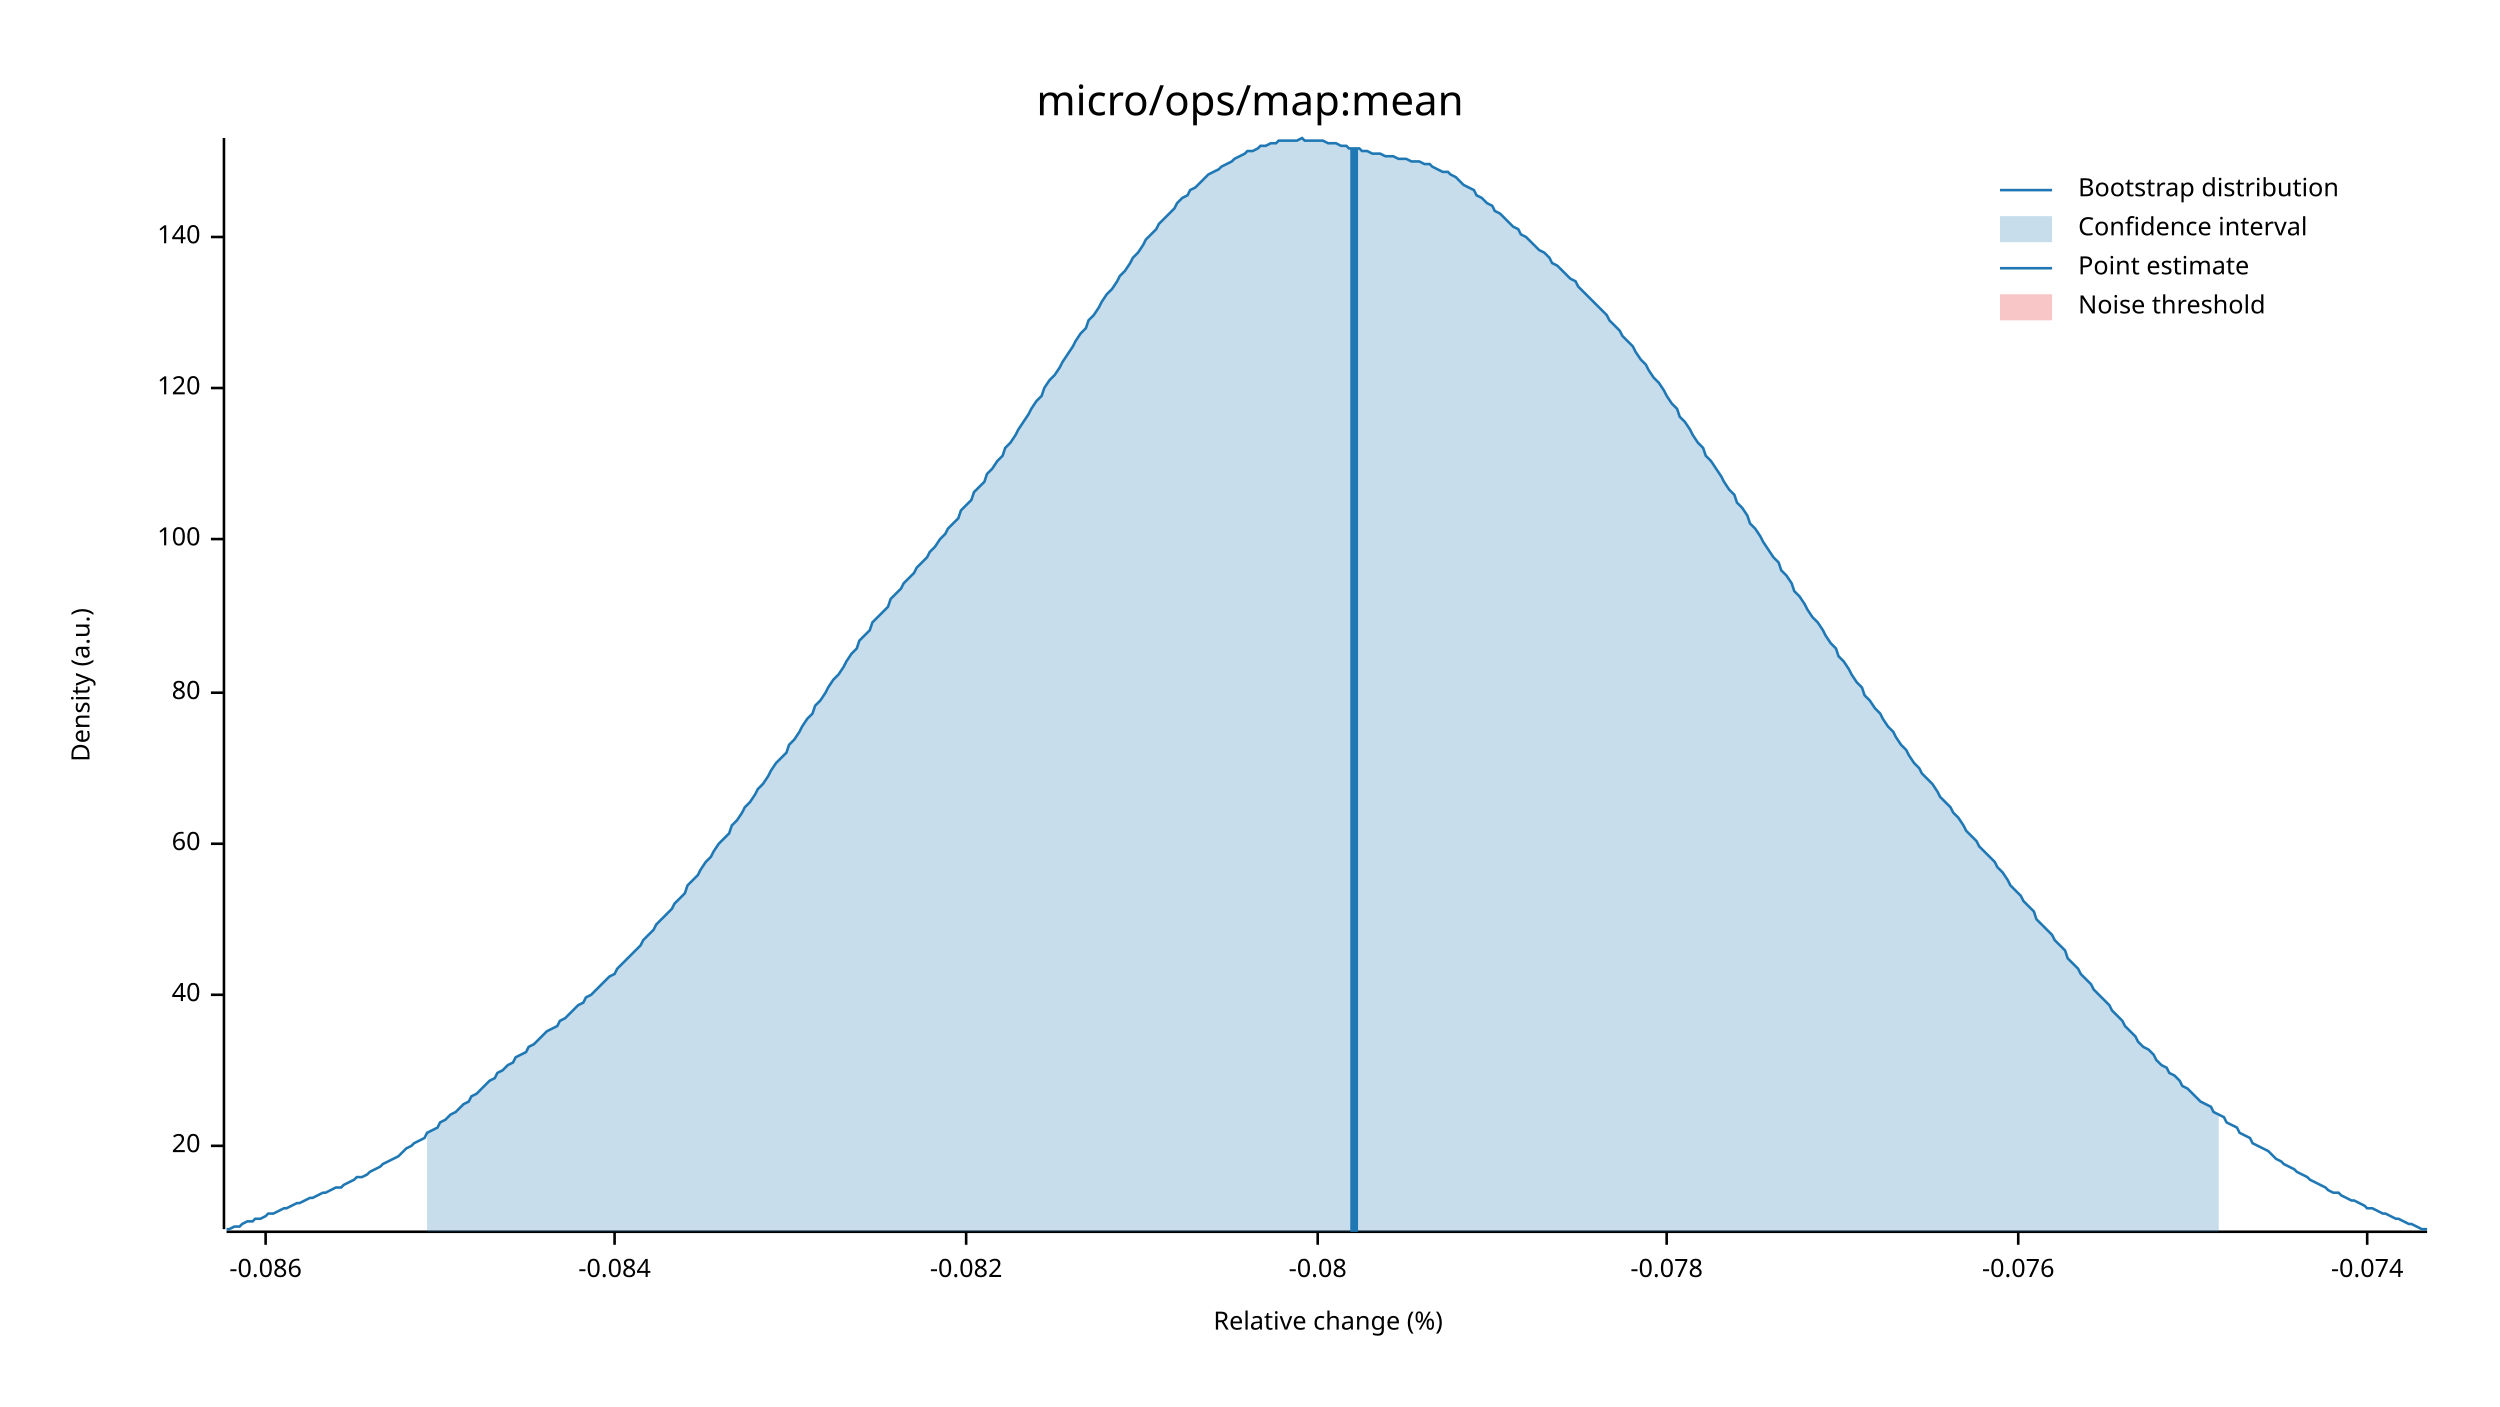
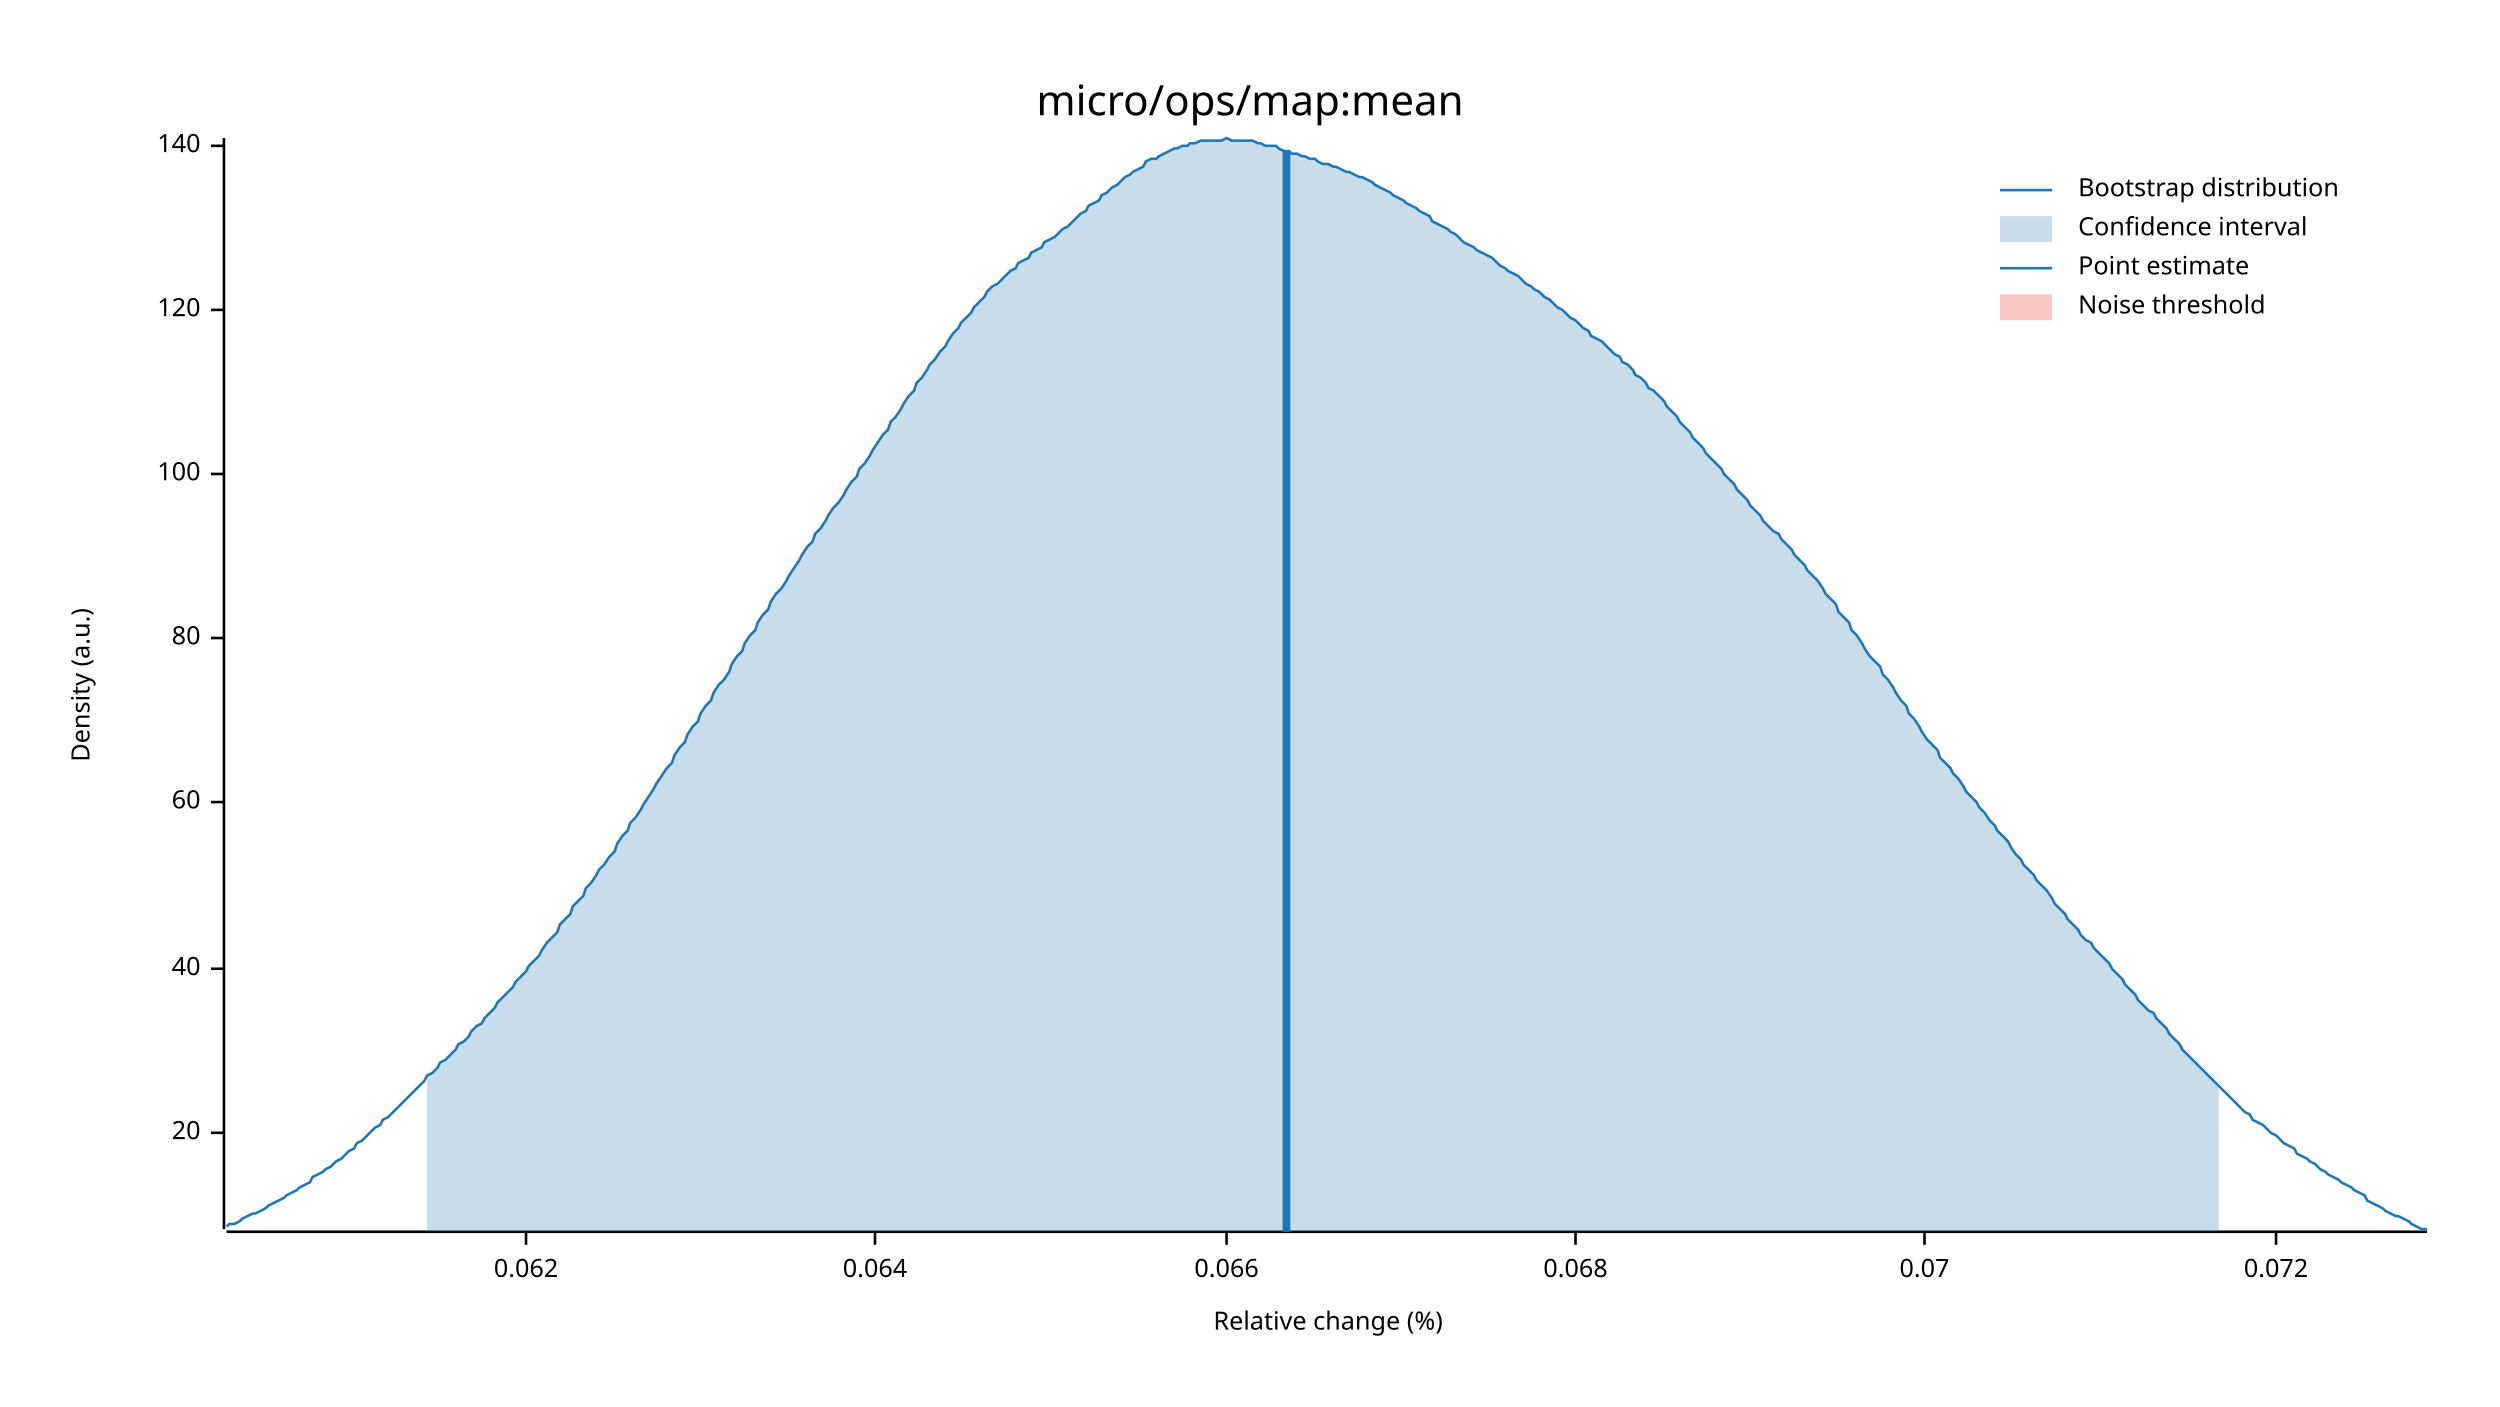
<svg xmlns="http://www.w3.org/2000/svg" width="960" height="540" viewBox="0 0 960 540">
  <text x="480" y="32" dy="0.76em" text-anchor="middle" font-family="sans-serif" font-size="16.129" opacity="1" fill="#000000">
micro/ops/map:mean
</text>
  <text x="27" y="263" dy="0.76em" text-anchor="middle" font-family="sans-serif" font-size="9.677" opacity="1" fill="#000000" transform="rotate(270, 27, 263)">
Density (a.u.)
</text>
  <text x="510" y="513" dy="-0.5ex" text-anchor="middle" font-family="sans-serif" font-size="9.677" opacity="1" fill="#000000">
Relative change (%)
</text>
  <polyline fill="none" opacity="1" stroke="#000000" stroke-width="1" points="86,53 86,472 " />
-   <text x="77" y="440" dy="0.5ex" text-anchor="end" font-family="sans-serif" font-size="9.677" opacity="1" fill="#000000">
+   <text x="77" y="435" dy="0.5ex" text-anchor="end" font-family="sans-serif" font-size="9.677" opacity="1" fill="#000000">
20
</text>
-   <polyline fill="none" opacity="1" stroke="#000000" stroke-width="1" points="81,440 86,440 " />
-   <text x="77" y="382" dy="0.5ex" text-anchor="end" font-family="sans-serif" font-size="9.677" opacity="1" fill="#000000">
+   <polyline fill="none" opacity="1" stroke="#000000" stroke-width="1" points="81,435 86,435 " />
+   <text x="77" y="372" dy="0.5ex" text-anchor="end" font-family="sans-serif" font-size="9.677" opacity="1" fill="#000000">
40
</text>
-   <polyline fill="none" opacity="1" stroke="#000000" stroke-width="1" points="81,382 86,382 " />
-   <text x="77" y="324" dy="0.5ex" text-anchor="end" font-family="sans-serif" font-size="9.677" opacity="1" fill="#000000">
+   <polyline fill="none" opacity="1" stroke="#000000" stroke-width="1" points="81,372 86,372 " />
+   <text x="77" y="308" dy="0.5ex" text-anchor="end" font-family="sans-serif" font-size="9.677" opacity="1" fill="#000000">
60
</text>
-   <polyline fill="none" opacity="1" stroke="#000000" stroke-width="1" points="81,324 86,324 " />
-   <text x="77" y="266" dy="0.5ex" text-anchor="end" font-family="sans-serif" font-size="9.677" opacity="1" fill="#000000">
+   <polyline fill="none" opacity="1" stroke="#000000" stroke-width="1" points="81,308 86,308 " />
+   <text x="77" y="245" dy="0.5ex" text-anchor="end" font-family="sans-serif" font-size="9.677" opacity="1" fill="#000000">
80
</text>
-   <polyline fill="none" opacity="1" stroke="#000000" stroke-width="1" points="81,266 86,266 " />
-   <text x="77" y="207" dy="0.5ex" text-anchor="end" font-family="sans-serif" font-size="9.677" opacity="1" fill="#000000">
+   <polyline fill="none" opacity="1" stroke="#000000" stroke-width="1" points="81,245 86,245 " />
+   <text x="77" y="182" dy="0.5ex" text-anchor="end" font-family="sans-serif" font-size="9.677" opacity="1" fill="#000000">
100
</text>
-   <polyline fill="none" opacity="1" stroke="#000000" stroke-width="1" points="81,207 86,207 " />
-   <text x="77" y="149" dy="0.5ex" text-anchor="end" font-family="sans-serif" font-size="9.677" opacity="1" fill="#000000">
+   <polyline fill="none" opacity="1" stroke="#000000" stroke-width="1" points="81,182 86,182 " />
+   <text x="77" y="119" dy="0.5ex" text-anchor="end" font-family="sans-serif" font-size="9.677" opacity="1" fill="#000000">
120
</text>
-   <polyline fill="none" opacity="1" stroke="#000000" stroke-width="1" points="81,149 86,149 " />
-   <text x="77" y="91" dy="0.5ex" text-anchor="end" font-family="sans-serif" font-size="9.677" opacity="1" fill="#000000">
+   <polyline fill="none" opacity="1" stroke="#000000" stroke-width="1" points="81,119 86,119 " />
+   <text x="77" y="56" dy="0.5ex" text-anchor="end" font-family="sans-serif" font-size="9.677" opacity="1" fill="#000000">
140
</text>
-   <polyline fill="none" opacity="1" stroke="#000000" stroke-width="1" points="81,91 86,91 " />
+   <polyline fill="none" opacity="1" stroke="#000000" stroke-width="1" points="81,56 86,56 " />
  <polyline fill="none" opacity="1" stroke="#000000" stroke-width="1" points="87,473 932,473 " />
-   <text x="102" y="483" dy="0.76em" text-anchor="middle" font-family="sans-serif" font-size="9.677" opacity="1" fill="#000000">
- -0.086
+   <text x="202" y="483" dy="0.76em" text-anchor="middle" font-family="sans-serif" font-size="9.677" opacity="1" fill="#000000">
+ 0.062
</text>
-   <polyline fill="none" opacity="1" stroke="#000000" stroke-width="1" points="102,473 102,478 " />
-   <text x="236" y="483" dy="0.76em" text-anchor="middle" font-family="sans-serif" font-size="9.677" opacity="1" fill="#000000">
- -0.084
+   <polyline fill="none" opacity="1" stroke="#000000" stroke-width="1" points="202,473 202,478 " />
+   <text x="336" y="483" dy="0.76em" text-anchor="middle" font-family="sans-serif" font-size="9.677" opacity="1" fill="#000000">
+ 0.064
</text>
-   <polyline fill="none" opacity="1" stroke="#000000" stroke-width="1" points="236,473 236,478 " />
-   <text x="371" y="483" dy="0.76em" text-anchor="middle" font-family="sans-serif" font-size="9.677" opacity="1" fill="#000000">
- -0.082
+   <polyline fill="none" opacity="1" stroke="#000000" stroke-width="1" points="336,473 336,478 " />
+   <text x="471" y="483" dy="0.76em" text-anchor="middle" font-family="sans-serif" font-size="9.677" opacity="1" fill="#000000">
+ 0.066
</text>
-   <polyline fill="none" opacity="1" stroke="#000000" stroke-width="1" points="371,473 371,478 " />
-   <text x="506" y="483" dy="0.76em" text-anchor="middle" font-family="sans-serif" font-size="9.677" opacity="1" fill="#000000">
- -0.08
+   <polyline fill="none" opacity="1" stroke="#000000" stroke-width="1" points="471,473 471,478 " />
+   <text x="605" y="483" dy="0.76em" text-anchor="middle" font-family="sans-serif" font-size="9.677" opacity="1" fill="#000000">
+ 0.068
</text>
-   <polyline fill="none" opacity="1" stroke="#000000" stroke-width="1" points="506,473 506,478 " />
-   <text x="640" y="483" dy="0.76em" text-anchor="middle" font-family="sans-serif" font-size="9.677" opacity="1" fill="#000000">
- -0.078
+   <polyline fill="none" opacity="1" stroke="#000000" stroke-width="1" points="605,473 605,478 " />
+   <text x="739" y="483" dy="0.76em" text-anchor="middle" font-family="sans-serif" font-size="9.677" opacity="1" fill="#000000">
+ 0.07
</text>
-   <polyline fill="none" opacity="1" stroke="#000000" stroke-width="1" points="640,473 640,478 " />
-   <text x="775" y="483" dy="0.76em" text-anchor="middle" font-family="sans-serif" font-size="9.677" opacity="1" fill="#000000">
- -0.076
+   <polyline fill="none" opacity="1" stroke="#000000" stroke-width="1" points="739,473 739,478 " />
+   <text x="874" y="483" dy="0.76em" text-anchor="middle" font-family="sans-serif" font-size="9.677" opacity="1" fill="#000000">
+ 0.072
</text>
-   <polyline fill="none" opacity="1" stroke="#000000" stroke-width="1" points="775,473 775,478 " />
-   <text x="909" y="483" dy="0.76em" text-anchor="middle" font-family="sans-serif" font-size="9.677" opacity="1" fill="#000000">
- -0.074
- </text>
-   <polyline fill="none" opacity="1" stroke="#000000" stroke-width="1" points="909,473 909,478 " />
-   <polyline fill="none" opacity="1" stroke="#1F78B4" stroke-width="1" points="87,472 88,472 90,471 92,471 93,470 95,469 97,469 98,468 100,468 102,467 103,466 105,466 107,465 109,464 110,464 112,463 114,462 115,462 117,461 119,460 120,460 122,459 124,458 125,458 127,457 129,456 131,456 132,455 134,454 136,453 137,452 139,452 141,451 142,450 144,449 146,448 147,447 149,446 151,445 153,444 154,443 156,441 158,440 159,439 161,438 163,437 164,435 166,434 168,433 169,431 171,430 173,428 175,427 176,426 178,424 180,423 181,421 183,420 185,418 186,417 188,415 190,414 191,412 193,411 195,409 197,408 198,406 200,405 202,404 203,402 205,401 207,399 208,398 210,396 212,395 214,394 215,392 217,391 219,389 220,388 222,386 224,385 225,383 227,382 229,380 230,379 232,377 234,375 236,374 237,372 239,370 241,368 242,367 244,365 246,363 247,361 249,359 251,357 252,355 254,353 256,351 258,349 259,347 261,345 263,343 264,340 266,338 268,336 269,334 271,331 273,329 274,327 276,324 278,322 280,320 281,317 283,315 285,312 286,310 288,308 290,305 291,303 293,301 295,298 296,296 298,293 300,291 302,289 303,286 305,284 307,281 308,279 310,276 312,274 313,271 315,269 317,266 318,264 320,261 322,259 324,256 325,254 327,251 329,249 330,246 332,244 334,242 335,239 337,237 339,235 341,233 342,230 344,228 346,226 347,224 349,222 351,220 352,218 354,216 356,214 357,212 359,210 361,207 363,205 364,203 366,201 368,199 369,196 371,194 373,192 374,189 376,187 378,185 379,182 381,180 383,177 385,175 386,172 388,170 390,167 391,165 393,162 395,159 396,157 398,154 400,152 401,149 403,146 405,144 407,141 408,139 410,136 412,133 413,131 415,128 417,126 418,123 420,121 422,118 423,116 425,113 427,111 429,108 430,106 432,104 434,101 435,99 437,97 439,94 440,92 442,90 444,88 445,86 447,84 449,82 451,80 452,78 454,76 456,75 457,73 459,72 461,70 462,69 464,67 466,66 468,65 469,64 471,63 473,62 474,61 476,60 478,59 479,58 481,58 483,57 484,56 486,56 488,55 490,55 491,54 493,54 495,54 496,54 498,54 500,53 501,54 503,54 505,54 506,54 508,54 510,55 512,55 513,55 515,56 517,56 518,57 520,57 522,57 523,58 525,58 527,59 528,59 530,59 532,60 534,60 535,60 537,61 539,61 540,61 542,62 544,62 545,62 547,63 549,63 550,64 552,65 554,66 556,66 557,67 559,68 561,70 562,71 564,72 566,73 567,75 569,76 571,78 573,79 574,81 576,82 578,84 579,85 581,87 583,88 584,90 586,91 588,93 589,94 591,96 593,97 595,99 596,101 598,102 600,104 601,105 603,107 605,108 606,110 608,112 610,114 611,115 613,117 615,119 617,121 618,123 620,125 622,127 623,129 625,131 627,133 628,135 630,138 632,140 633,142 635,145 637,147 639,150 640,152 642,155 644,157 645,160 647,162 649,165 650,167 652,170 654,172 655,175 657,177 659,180 661,183 662,185 664,188 666,190 667,193 669,195 671,198 672,201 674,203 676,206 677,208 679,211 681,214 683,216 684,219 686,221 688,224 689,227 691,229 693,232 694,234 696,237 698,239 700,242 701,244 703,247 705,249 706,252 708,254 710,257 711,259 713,262 715,264 716,267 718,269 720,272 722,274 723,276 725,279 727,281 728,283 730,286 732,288 733,290 735,293 737,295 738,297 740,299 742,301 744,304 745,306 747,308 749,310 750,312 752,314 754,317 755,319 757,321 759,323 760,325 762,327 764,329 766,331 767,333 769,335 771,338 772,340 774,342 776,344 777,346 779,348 781,350 782,353 784,355 786,357 788,359 789,361 791,363 793,365 794,368 796,370 798,372 799,374 801,376 803,378 804,380 806,382 808,384 810,386 811,388 813,390 815,392 816,394 818,396 820,398 821,400 823,402 825,403 827,405 828,407 830,409 832,410 833,412 835,413 837,415 838,417 840,418 842,420 843,421 845,423 847,424 849,425 850,427 852,428 854,429 855,431 857,432 859,433 860,435 862,436 864,437 865,439 867,440 869,441 871,442 872,443 874,445 876,446 877,447 879,448 881,449 882,450 884,451 886,452 887,453 889,454 891,455 893,456 894,457 896,458 898,458 899,459 901,460 903,461 904,461 906,462 908,463 909,464 911,464 913,465 915,466 916,466 918,467 920,468 921,468 923,469 925,470 926,470 928,471 930,472 932,472 " />
-   <polygon opacity="0.25" fill="#1F78B4" points="164,435 166,434 168,433 169,431 171,430 173,428 175,427 176,426 178,424 180,423 181,421 183,420 185,418 186,417 188,415 190,414 191,412 193,411 195,409 197,408 198,406 200,405 202,404 203,402 205,401 207,399 208,398 210,396 212,395 214,394 215,392 217,391 219,389 220,388 222,386 224,385 225,383 227,382 229,380 230,379 232,377 234,375 236,374 237,372 239,370 241,368 242,367 244,365 246,363 247,361 249,359 251,357 252,355 254,353 256,351 258,349 259,347 261,345 263,343 264,340 266,338 268,336 269,334 271,331 273,329 274,327 276,324 278,322 280,320 281,317 283,315 285,312 286,310 288,308 290,305 291,303 293,301 295,298 296,296 298,293 300,291 302,289 303,286 305,284 307,281 308,279 310,276 312,274 313,271 315,269 317,266 318,264 320,261 322,259 324,256 325,254 327,251 329,249 330,246 332,244 334,242 335,239 337,237 339,235 341,233 342,230 344,228 346,226 347,224 349,222 351,220 352,218 354,216 356,214 357,212 359,210 361,207 363,205 364,203 366,201 368,199 369,196 371,194 373,192 374,189 376,187 378,185 379,182 381,180 383,177 385,175 386,172 388,170 390,167 391,165 393,162 395,159 396,157 398,154 400,152 401,149 403,146 405,144 407,141 408,139 410,136 412,133 413,131 415,128 417,126 418,123 420,121 422,118 423,116 425,113 427,111 429,108 430,106 432,104 434,101 435,99 437,97 439,94 440,92 442,90 444,88 445,86 447,84 449,82 451,80 452,78 454,76 456,75 457,73 459,72 461,70 462,69 464,67 466,66 468,65 469,64 471,63 473,62 474,61 476,60 478,59 479,58 481,58 483,57 484,56 486,56 488,55 490,55 491,54 493,54 495,54 496,54 498,54 500,53 501,54 503,54 505,54 506,54 508,54 510,55 512,55 513,55 515,56 517,56 518,57 520,57 522,57 523,58 525,58 527,59 528,59 530,59 532,60 534,60 535,60 537,61 539,61 540,61 542,62 544,62 545,62 547,63 549,63 550,64 552,65 554,66 556,66 557,67 559,68 561,70 562,71 564,72 566,73 567,75 569,76 571,78 573,79 574,81 576,82 578,84 579,85 581,87 583,88 584,90 586,91 588,93 589,94 591,96 593,97 595,99 596,101 598,102 600,104 601,105 603,107 605,108 606,110 608,112 610,114 611,115 613,117 615,119 617,121 618,123 620,125 622,127 623,129 625,131 627,133 628,135 630,138 632,140 633,142 635,145 637,147 639,150 640,152 642,155 644,157 645,160 647,162 649,165 650,167 652,170 654,172 655,175 657,177 659,180 661,183 662,185 664,188 666,190 667,193 669,195 671,198 672,201 674,203 676,206 677,208 679,211 681,214 683,216 684,219 686,221 688,224 689,227 691,229 693,232 694,234 696,237 698,239 700,242 701,244 703,247 705,249 706,252 708,254 710,257 711,259 713,262 715,264 716,267 718,269 720,272 722,274 723,276 725,279 727,281 728,283 730,286 732,288 733,290 735,293 737,295 738,297 740,299 742,301 744,304 745,306 747,308 749,310 750,312 752,314 754,317 755,319 757,321 759,323 760,325 762,327 764,329 766,331 767,333 769,335 771,338 772,340 774,342 776,344 777,346 779,348 781,350 782,353 784,355 786,357 788,359 789,361 791,363 793,365 794,368 796,370 798,372 799,374 801,376 803,378 804,380 806,382 808,384 810,386 811,388 813,390 815,392 816,394 818,396 820,398 821,400 823,402 825,403 827,405 828,407 830,409 832,410 833,412 835,413 837,415 838,417 840,418 842,420 843,421 845,423 847,424 849,425 850,427 852,428 852,473 164,473 " />
-   <polyline fill="none" opacity="1" stroke="#1F78B4" stroke-width="3" points="520,473 520,57 " />
+   <polyline fill="none" opacity="1" stroke="#000000" stroke-width="1" points="874,473 874,478 " />
+   <polyline fill="none" opacity="1" stroke="#1F78B4" stroke-width="1" points="87,471 88,470 90,470 92,469 93,468 95,467 97,466 98,466 100,465 102,464 103,463 105,462 107,461 109,460 110,459 112,458 114,457 115,456 117,455 119,454 120,452 122,451 124,450 125,449 127,448 129,446 131,445 132,444 134,442 136,441 137,439 139,438 141,436 142,435 144,433 146,432 147,430 149,429 151,427 153,425 154,424 156,422 158,420 159,419 161,417 163,415 164,413 166,412 168,410 169,408 171,407 173,405 175,403 176,401 178,400 180,398 181,396 183,394 185,393 186,391 188,389 190,387 191,385 193,383 195,381 197,379 198,377 200,375 202,373 203,371 205,369 207,367 208,365 210,362 212,360 214,358 215,355 217,353 219,351 220,348 222,346 224,344 225,341 227,339 229,336 230,334 232,332 234,329 236,327 237,324 239,321 241,319 242,316 244,314 246,311 247,309 249,306 251,303 252,301 254,298 256,295 258,293 259,290 261,287 263,285 264,282 266,279 268,277 269,274 271,271 273,269 274,266 276,263 278,261 280,258 281,255 283,252 285,250 286,247 288,244 290,242 291,239 293,236 295,234 296,231 298,228 300,226 302,223 303,221 305,218 307,215 308,213 310,210 312,208 313,205 315,203 317,200 318,198 320,195 322,193 324,190 325,188 327,185 329,183 330,180 332,178 334,175 335,173 337,170 339,167 341,165 342,162 344,160 346,157 347,155 349,152 351,150 352,147 354,145 356,142 357,140 359,138 361,135 363,133 364,131 366,128 368,126 369,124 371,122 373,120 374,118 376,116 378,114 379,112 381,110 383,109 385,107 386,106 388,104 390,103 391,101 393,100 395,99 396,97 398,96 400,95 401,93 403,92 405,91 407,89 408,88 410,87 412,85 413,84 415,82 417,81 418,79 420,78 422,77 423,75 425,74 427,72 429,71 430,70 432,68 434,67 435,66 437,65 439,64 440,62 442,61 444,61 445,60 447,59 449,58 451,57 452,57 454,56 456,56 457,55 459,55 461,54 462,54 464,54 466,54 468,54 469,54 471,53 473,54 474,54 476,54 478,54 479,54 481,54 483,55 484,55 486,56 488,56 490,56 491,57 493,58 495,58 496,59 498,59 500,60 501,60 503,61 505,61 506,62 508,63 510,63 512,64 513,64 515,65 517,66 518,66 520,67 522,68 523,68 525,69 527,70 528,71 530,72 532,73 534,74 535,75 537,76 539,77 540,78 542,79 544,80 545,81 547,82 549,83 550,85 552,86 554,87 556,88 557,89 559,90 561,92 562,93 564,94 566,95 567,96 569,97 571,98 573,99 574,100 576,102 578,103 579,104 581,105 583,106 584,107 586,109 588,110 589,111 591,112 593,114 595,115 596,116 598,118 600,119 601,120 603,122 605,123 606,124 608,126 610,127 611,129 613,130 615,131 617,133 618,134 620,136 622,137 623,139 625,140 627,142 628,144 630,145 632,147 633,149 635,150 637,152 639,154 640,156 642,158 644,160 645,162 647,164 649,166 650,168 652,170 654,172 655,174 657,176 659,178 661,180 662,182 664,184 666,186 667,188 669,190 671,192 672,194 674,196 676,198 677,200 679,202 681,204 683,205 684,207 686,209 688,211 689,213 691,215 693,217 694,219 696,221 698,223 700,226 701,228 703,230 705,232 706,235 708,237 710,239 711,242 713,244 715,247 716,249 718,252 720,254 722,256 723,259 725,261 727,264 728,266 730,269 732,271 733,274 735,276 737,279 738,281 740,284 742,286 744,288 745,291 747,293 749,295 750,297 752,299 754,302 755,304 757,306 759,308 760,310 762,312 764,315 766,317 767,319 769,321 771,323 772,325 774,328 776,330 777,332 779,334 781,336 782,338 784,340 786,342 788,345 789,347 791,349 793,351 794,353 796,355 798,357 799,359 801,361 803,362 804,364 806,366 808,368 810,370 811,372 813,374 815,376 816,378 818,380 820,382 821,384 823,386 825,388 827,389 828,391 830,393 832,395 833,397 835,399 837,401 838,403 840,405 842,407 843,408 845,410 847,412 849,414 850,415 852,417 854,419 855,420 857,422 859,424 860,425 862,427 864,428 865,430 867,431 869,432 871,434 872,435 874,436 876,438 877,439 879,440 881,441 882,443 884,444 886,445 887,446 889,447 891,449 893,450 894,451 896,452 898,453 899,454 901,455 903,456 904,457 906,458 908,459 909,461 911,462 913,463 915,464 916,465 918,466 920,467 921,467 923,468 925,469 926,470 928,471 930,472 932,472 " />
+   <polygon opacity="0.25" fill="#1F78B4" points="164,413 166,412 168,410 169,408 171,407 173,405 175,403 176,401 178,400 180,398 181,396 183,394 185,393 186,391 188,389 190,387 191,385 193,383 195,381 197,379 198,377 200,375 202,373 203,371 205,369 207,367 208,365 210,362 212,360 214,358 215,355 217,353 219,351 220,348 222,346 224,344 225,341 227,339 229,336 230,334 232,332 234,329 236,327 237,324 239,321 241,319 242,316 244,314 246,311 247,309 249,306 251,303 252,301 254,298 256,295 258,293 259,290 261,287 263,285 264,282 266,279 268,277 269,274 271,271 273,269 274,266 276,263 278,261 280,258 281,255 283,252 285,250 286,247 288,244 290,242 291,239 293,236 295,234 296,231 298,228 300,226 302,223 303,221 305,218 307,215 308,213 310,210 312,208 313,205 315,203 317,200 318,198 320,195 322,193 324,190 325,188 327,185 329,183 330,180 332,178 334,175 335,173 337,170 339,167 341,165 342,162 344,160 346,157 347,155 349,152 351,150 352,147 354,145 356,142 357,140 359,138 361,135 363,133 364,131 366,128 368,126 369,124 371,122 373,120 374,118 376,116 378,114 379,112 381,110 383,109 385,107 386,106 388,104 390,103 391,101 393,100 395,99 396,97 398,96 400,95 401,93 403,92 405,91 407,89 408,88 410,87 412,85 413,84 415,82 417,81 418,79 420,78 422,77 423,75 425,74 427,72 429,71 430,70 432,68 434,67 435,66 437,65 439,64 440,62 442,61 444,61 445,60 447,59 449,58 451,57 452,57 454,56 456,56 457,55 459,55 461,54 462,54 464,54 466,54 468,54 469,54 471,53 473,54 474,54 476,54 478,54 479,54 481,54 483,55 484,55 486,56 488,56 490,56 491,57 493,58 495,58 496,59 498,59 500,60 501,60 503,61 505,61 506,62 508,63 510,63 512,64 513,64 515,65 517,66 518,66 520,67 522,68 523,68 525,69 527,70 528,71 530,72 532,73 534,74 535,75 537,76 539,77 540,78 542,79 544,80 545,81 547,82 549,83 550,85 552,86 554,87 556,88 557,89 559,90 561,92 562,93 564,94 566,95 567,96 569,97 571,98 573,99 574,100 576,102 578,103 579,104 581,105 583,106 584,107 586,109 588,110 589,111 591,112 593,114 595,115 596,116 598,118 600,119 601,120 603,122 605,123 606,124 608,126 610,127 611,129 613,130 615,131 617,133 618,134 620,136 622,137 623,139 625,140 627,142 628,144 630,145 632,147 633,149 635,150 637,152 639,154 640,156 642,158 644,160 645,162 647,164 649,166 650,168 652,170 654,172 655,174 657,176 659,178 661,180 662,182 664,184 666,186 667,188 669,190 671,192 672,194 674,196 676,198 677,200 679,202 681,204 683,205 684,207 686,209 688,211 689,213 691,215 693,217 694,219 696,221 698,223 700,226 701,228 703,230 705,232 706,235 708,237 710,239 711,242 713,244 715,247 716,249 718,252 720,254 722,256 723,259 725,261 727,264 728,266 730,269 732,271 733,274 735,276 737,279 738,281 740,284 742,286 744,288 745,291 747,293 749,295 750,297 752,299 754,302 755,304 757,306 759,308 760,310 762,312 764,315 766,317 767,319 769,321 771,323 772,325 774,328 776,330 777,332 779,334 781,336 782,338 784,340 786,342 788,345 789,347 791,349 793,351 794,353 796,355 798,357 799,359 801,361 803,362 804,364 806,366 808,368 810,370 811,372 813,374 815,376 816,378 818,380 820,382 821,384 823,386 825,388 827,389 828,391 830,393 832,395 833,397 835,399 837,401 838,403 840,405 842,407 843,408 845,410 847,412 849,414 850,415 852,417 852,473 164,473 " />
+   <polyline fill="none" opacity="1" stroke="#1F78B4" stroke-width="3" points="494,473 494,58 " />
  <rect x="509" y="53" width="0" height="419" opacity="0.1" fill="#E31A1C" stroke="none" />
  <text x="798" y="68" dy="0.76em" text-anchor="start" font-family="sans-serif" font-size="9.677" opacity="1" fill="#000000">
Bootstrap distribution
</text>
  <text x="798" y="83" dy="0.76em" text-anchor="start" font-family="sans-serif" font-size="9.677" opacity="1" fill="#000000">
Confidence interval
</text>
  <text x="798" y="98" dy="0.76em" text-anchor="start" font-family="sans-serif" font-size="9.677" opacity="1" fill="#000000">
Point estimate
</text>
  <text x="798" y="113" dy="0.76em" text-anchor="start" font-family="sans-serif" font-size="9.677" opacity="1" fill="#000000">
Noise threshold
</text>
  <polyline fill="none" opacity="1" stroke="#1F78B4" stroke-width="1" points="768,73 788,73 " />
  <rect x="768" y="83" width="20" height="10" opacity="0.25" fill="#1F78B4" stroke="none" />
  <polyline fill="none" opacity="1" stroke="#1F78B4" stroke-width="1" points="768,103 788,103 " />
  <rect x="768" y="113" width="20" height="10" opacity="0.25" fill="#E31A1C" stroke="none" />
</svg>
